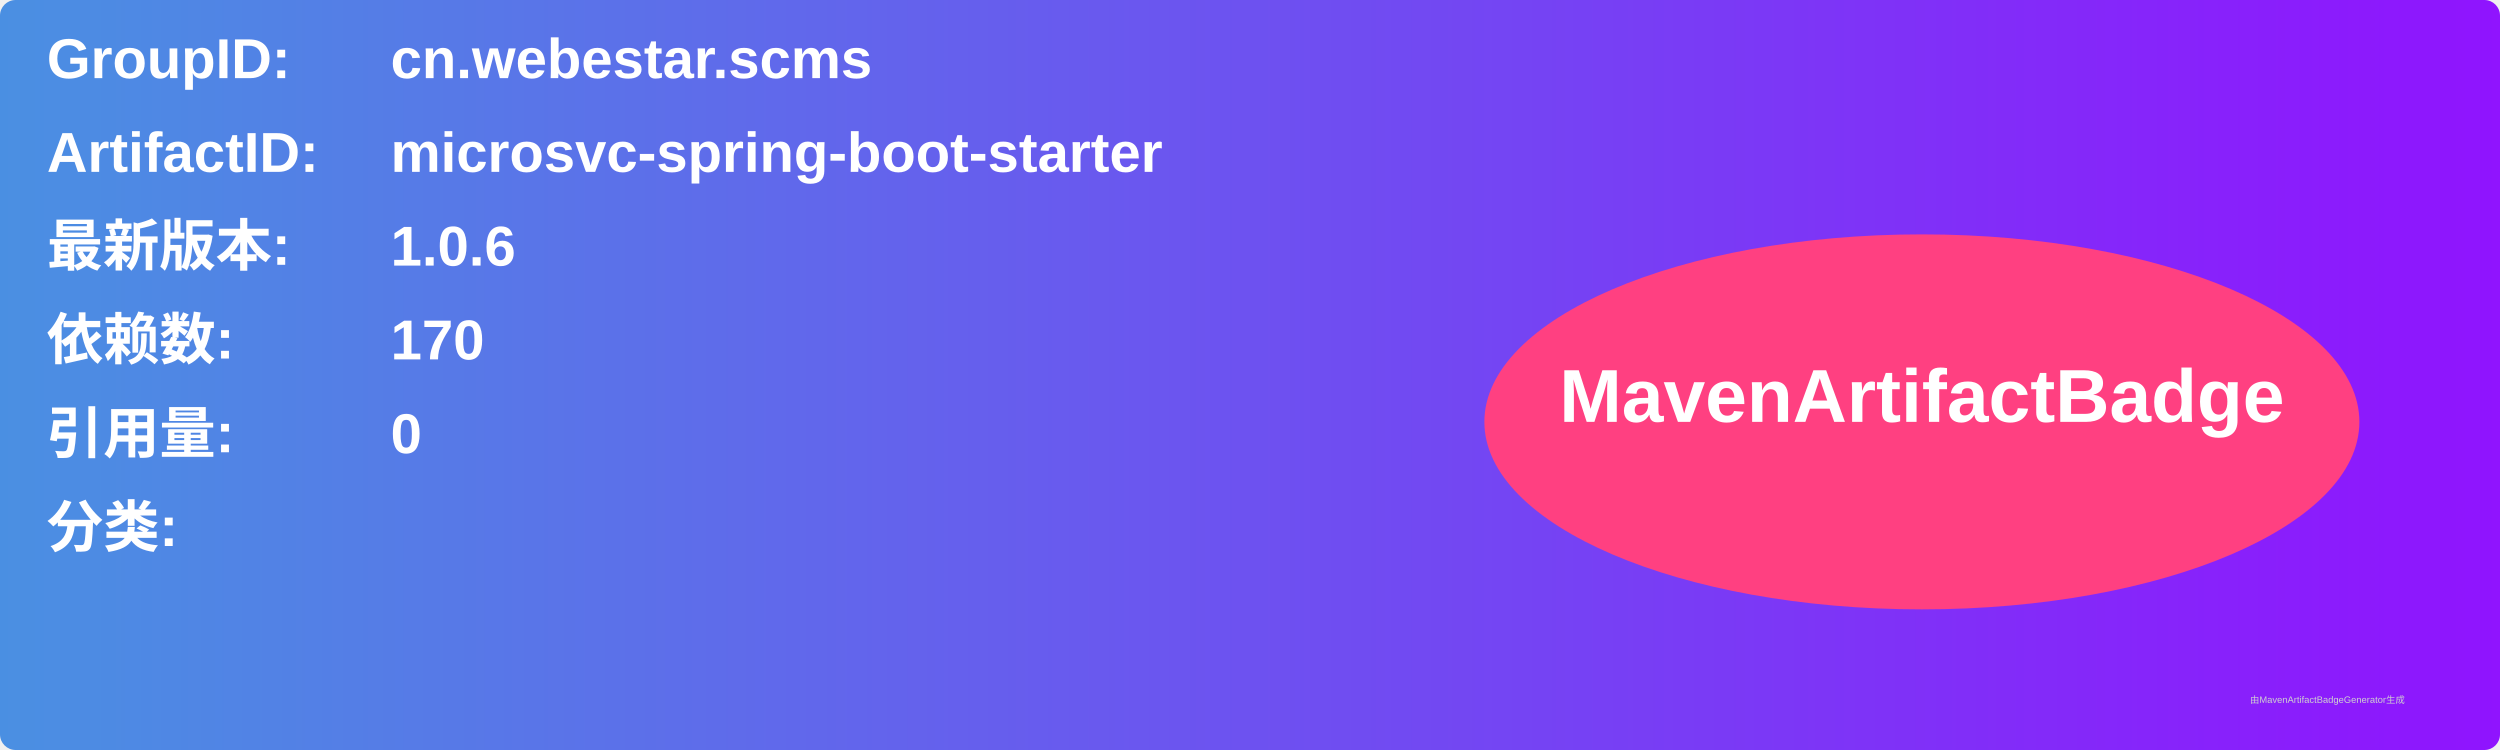
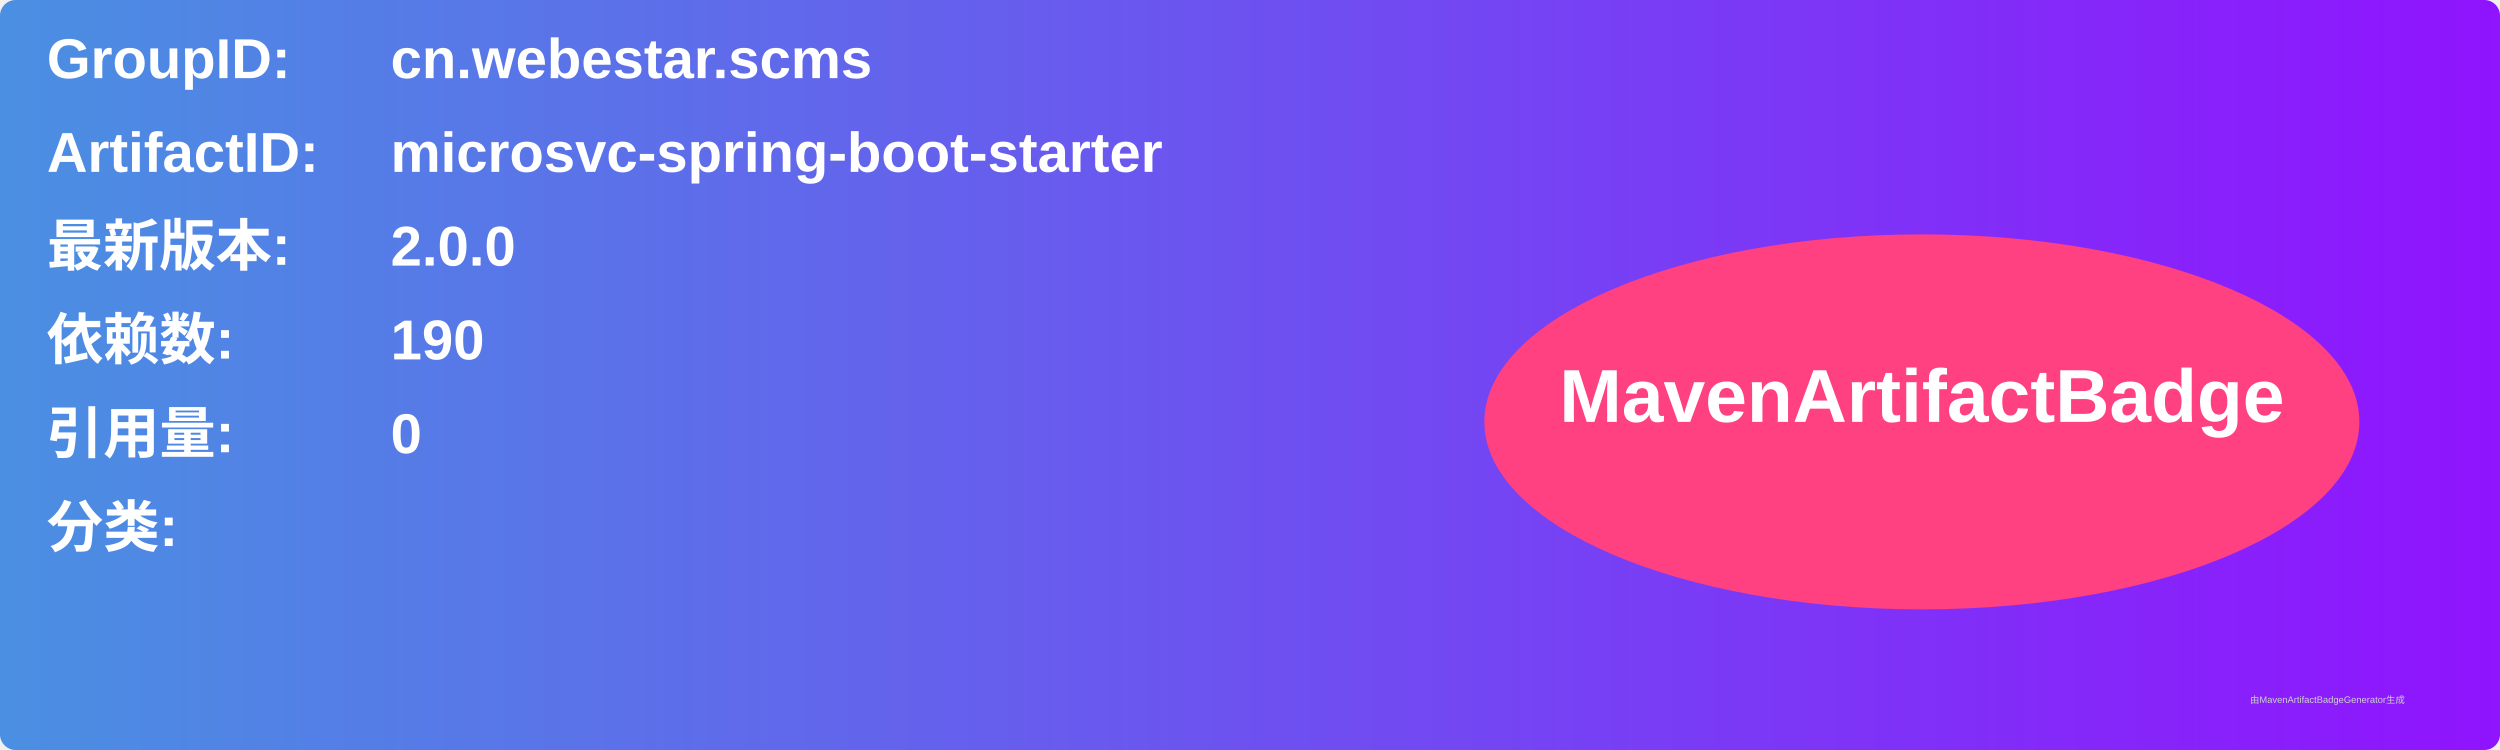
<svg xmlns="http://www.w3.org/2000/svg" width="800" height="240" viewBox="0 0 800 240">
  <linearGradient id="grad" x1="0%" y1="0%" x2="100%" y2="0%">
    <stop offset="0%" stop-color="#4a90e2" />
    <stop offset="100%" stop-color="#9013fe" />
  </linearGradient>
  <rect width="100%" height="100%" rx="5" ry="5" fill="url(#grad)" />
  <g transform="translate(15, 15)">
    <text x="0" y="10" font-family="Arial" font-size="18" fill="white" font-weight="bold" width="260">GroupID:</text>
    <text x="110" y="10" font-family="Arial" font-size="18" fill="white" font-weight="bold" width="460">cn.webestar.scms</text>
    <text x="0" y="40" font-family="Arial" font-size="18" fill="white" font-weight="bold" width="260">ArtifactID:</text>
    <text x="110" y="40" font-family="Arial" font-size="18" fill="white" font-weight="bold" width="460">microsvc-spring-boot-starter</text>
    <text x="0" y="70" font-family="Arial" font-size="18" fill="white" font-weight="bold">最新版本:</text>
    <text x="110" y="70" font-family="Arial" font-size="18" fill="white" font-weight="bold">
-       <tspan font-weight="bold">1.0.6</tspan>
+       <tspan font-weight="bold">2.0.0</tspan>
    </text>
    <text x="0" y="100" font-family="Arial" font-size="18" fill="white" font-weight="bold">依赖数: </text>
    <text x="110" y="100" font-family="Arial" font-size="18" fill="white">
-       <tspan font-weight="bold">170</tspan>
+       <tspan font-weight="bold">190</tspan>
    </text>
    <text x="0" y="130" font-family="Arial" font-size="18" fill="white" font-weight="bold">引用量: </text>
    <text x="110" y="130" font-family="Arial" font-size="18" fill="white">
      <tspan font-weight="bold">0</tspan>
    </text>
    <text x="0" y="160" font-family="Arial" font-size="18" fill="white" font-weight="bold">分类:</text>
    <text x="10" y="190" font-family="Arial" font-size="10" fill="white">
      <tspan font-weight="bold" />
    </text>
    <ellipse cx="600" cy="120" rx="140" ry="60" fill="#ff4081" />
    <text x="600" y="120" text-anchor="middle" font-family="Arial" font-size="24" fill="white" font-weight="bold">MavenArtifactBadge</text>
  </g>
  <text x="720" y="225" font-family="Arial" font-size="3" fill="#d0d0d0">由MavenArtifactBadgeGenerator生成</text>
</svg>
